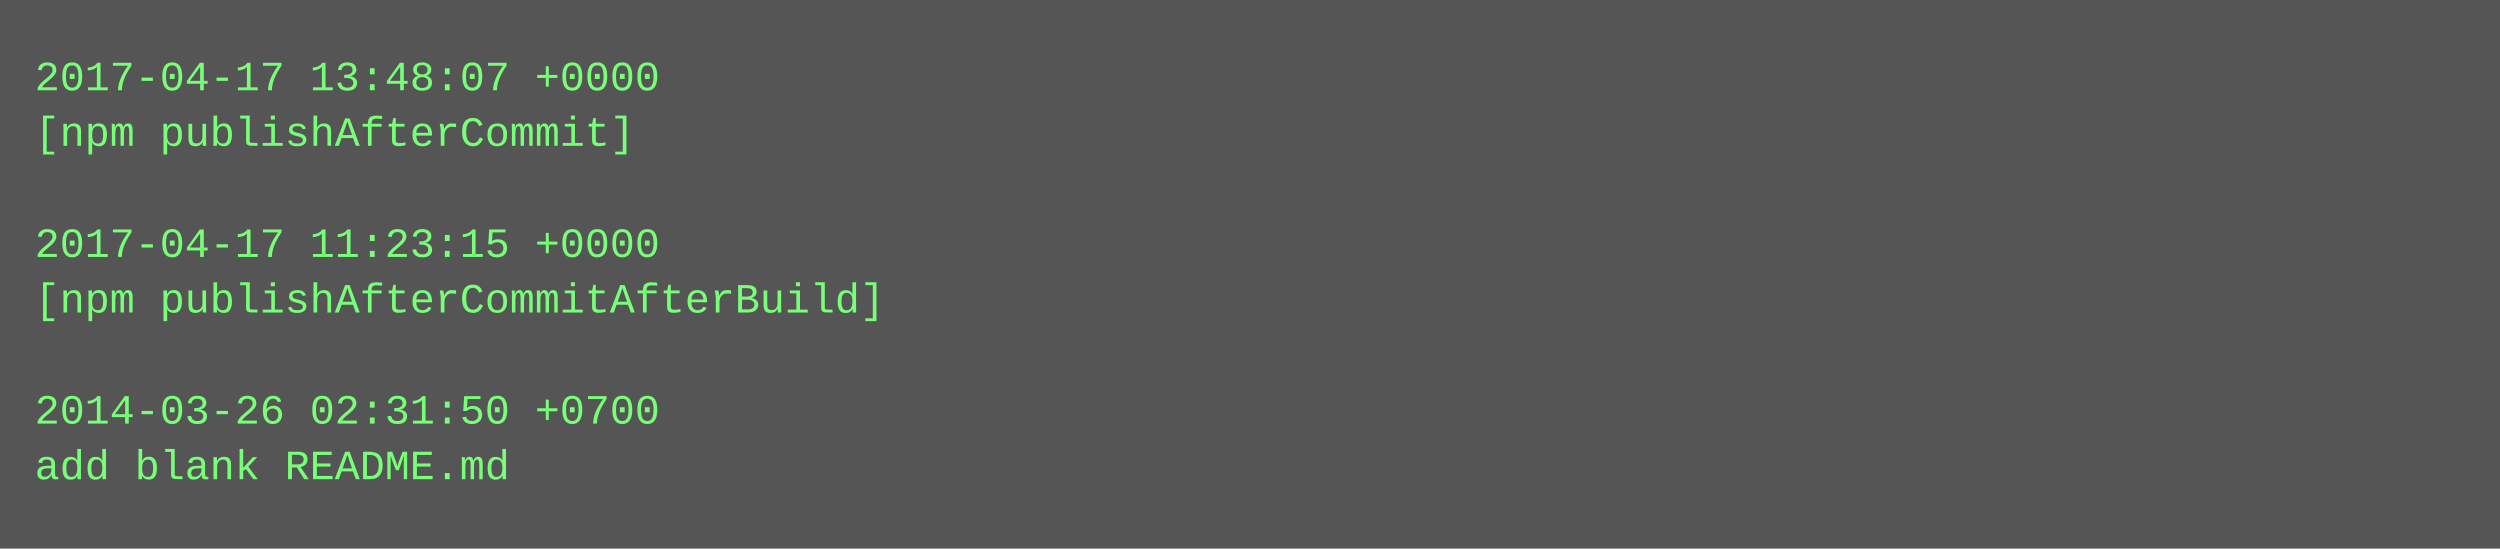
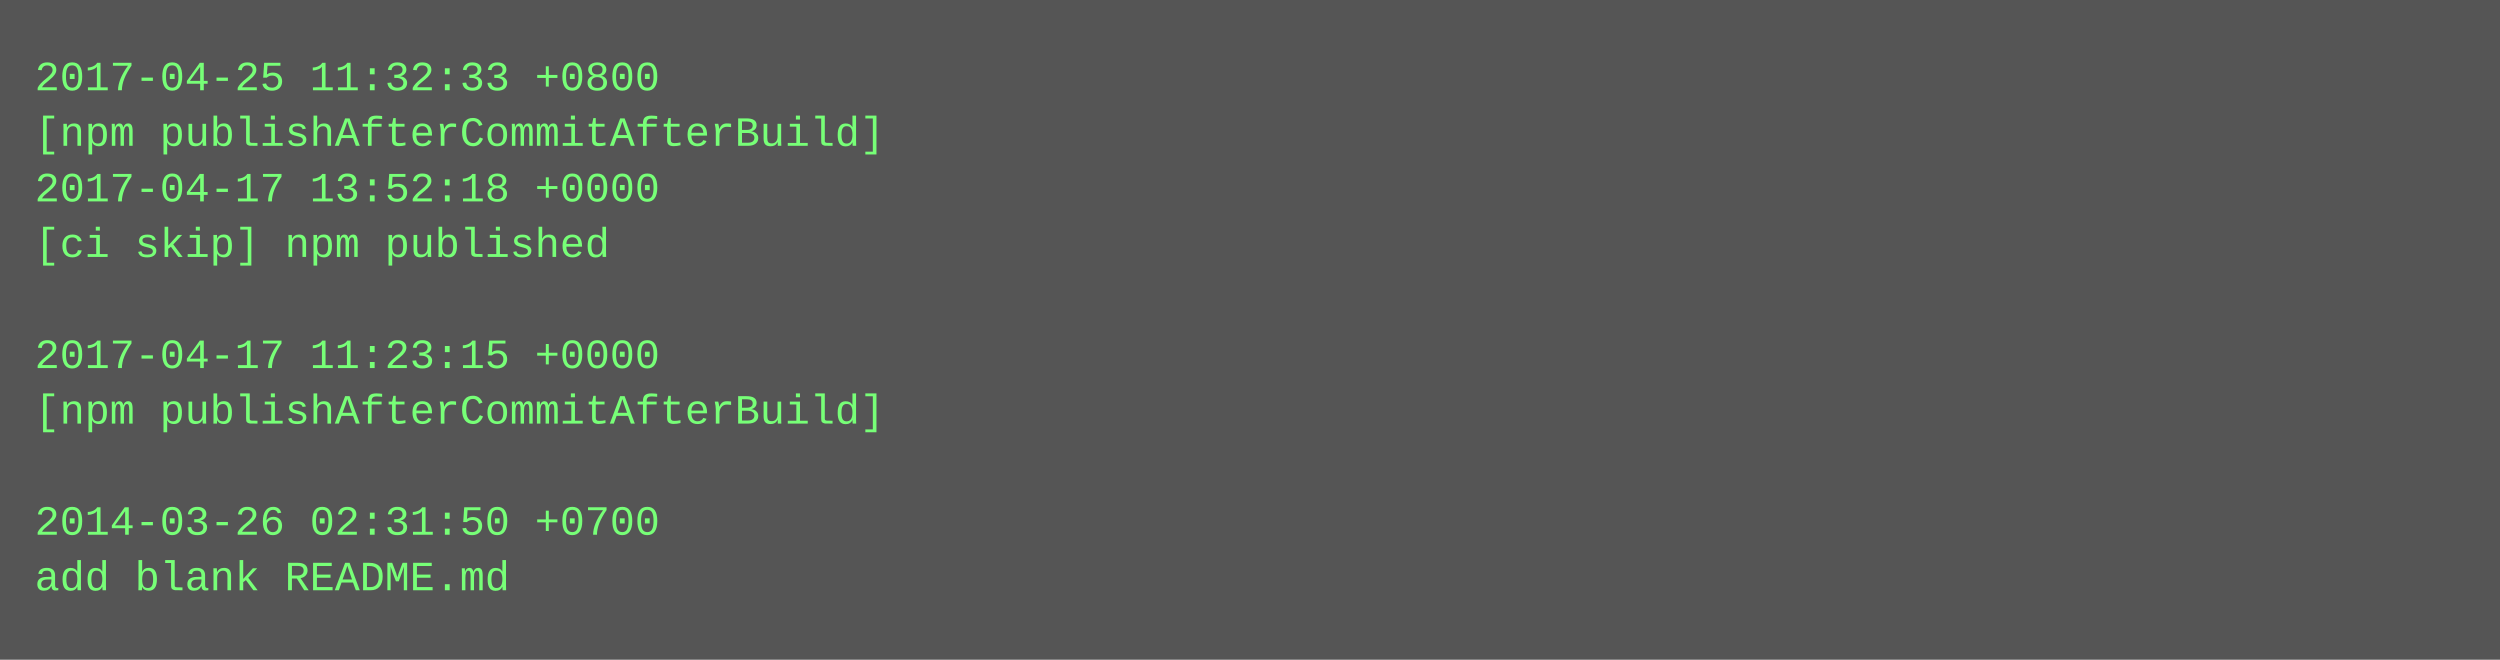
- <svg xmlns="http://www.w3.org/2000/svg" height="158" width="720">
-   <rect height="158" fill="#555" width="720" />
+ <svg xmlns="http://www.w3.org/2000/svg" height="190" width="720">
+   <rect height="190" fill="#555" width="720" />
  <text fill="#7f7" font-family="Courier New" font-size="12" xml:space="preserve">
-     <tspan x="10" y="26">2017-04-17 13:48:07 +0000</tspan>
-     <tspan x="10" y="42">[npm publishAfterCommit]</tspan>
-     <tspan x="10" y="58" />
-     <tspan x="10" y="74">2017-04-17 11:23:15 +0000</tspan>
-     <tspan x="10" y="90">[npm publishAfterCommitAfterBuild]</tspan>
-     <tspan x="10" y="106" />
-     <tspan x="10" y="122">2014-03-26 02:31:50 +0700</tspan>
-     <tspan x="10" y="138">add blank README.md</tspan>
+     <tspan x="10" y="26">2017-04-25 11:32:33 +0800</tspan>
+     <tspan x="10" y="42">[npm publishAfterCommitAfterBuild]</tspan>
+     <tspan x="10" y="58">2017-04-17 13:52:18 +0000</tspan>
+     <tspan x="10" y="74">[ci skip] npm published</tspan>
+     <tspan x="10" y="90" />
+     <tspan x="10" y="106">2017-04-17 11:23:15 +0000</tspan>
+     <tspan x="10" y="122">[npm publishAfterCommitAfterBuild]</tspan>
+     <tspan x="10" y="138" />
+     <tspan x="10" y="154">2014-03-26 02:31:50 +0700</tspan>
+     <tspan x="10" y="170">add blank README.md</tspan>
  </text>
</svg>
